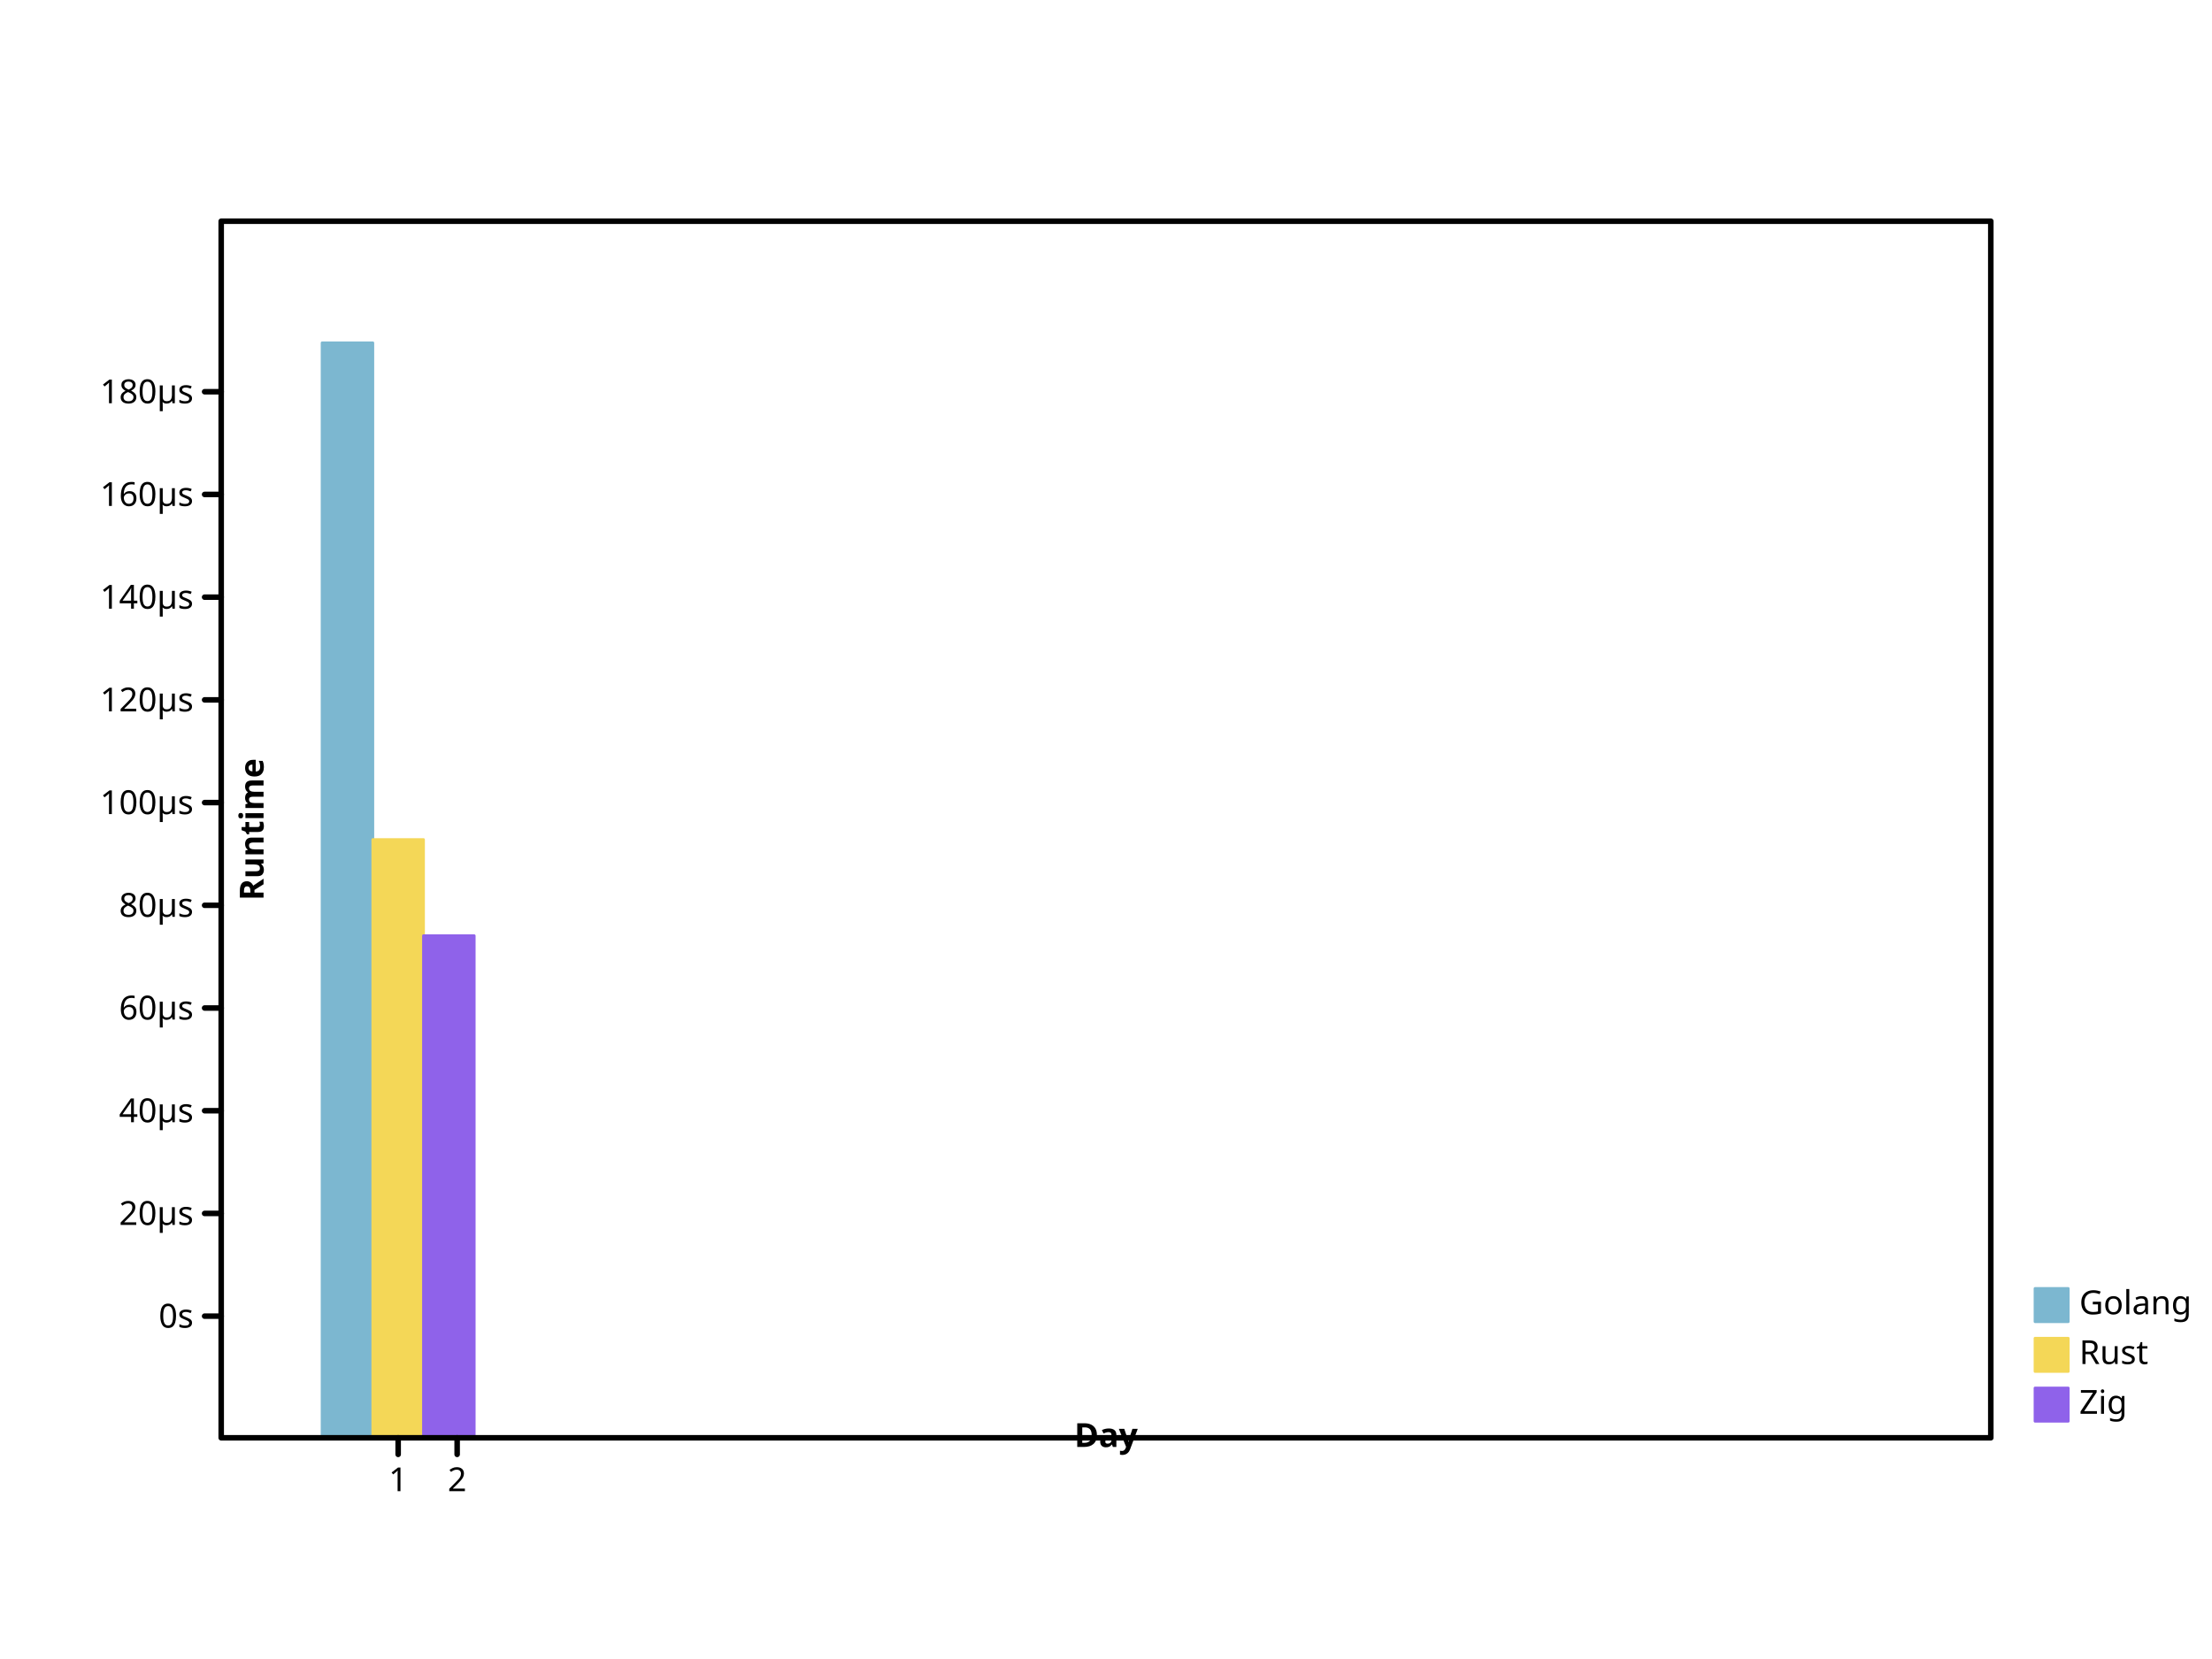
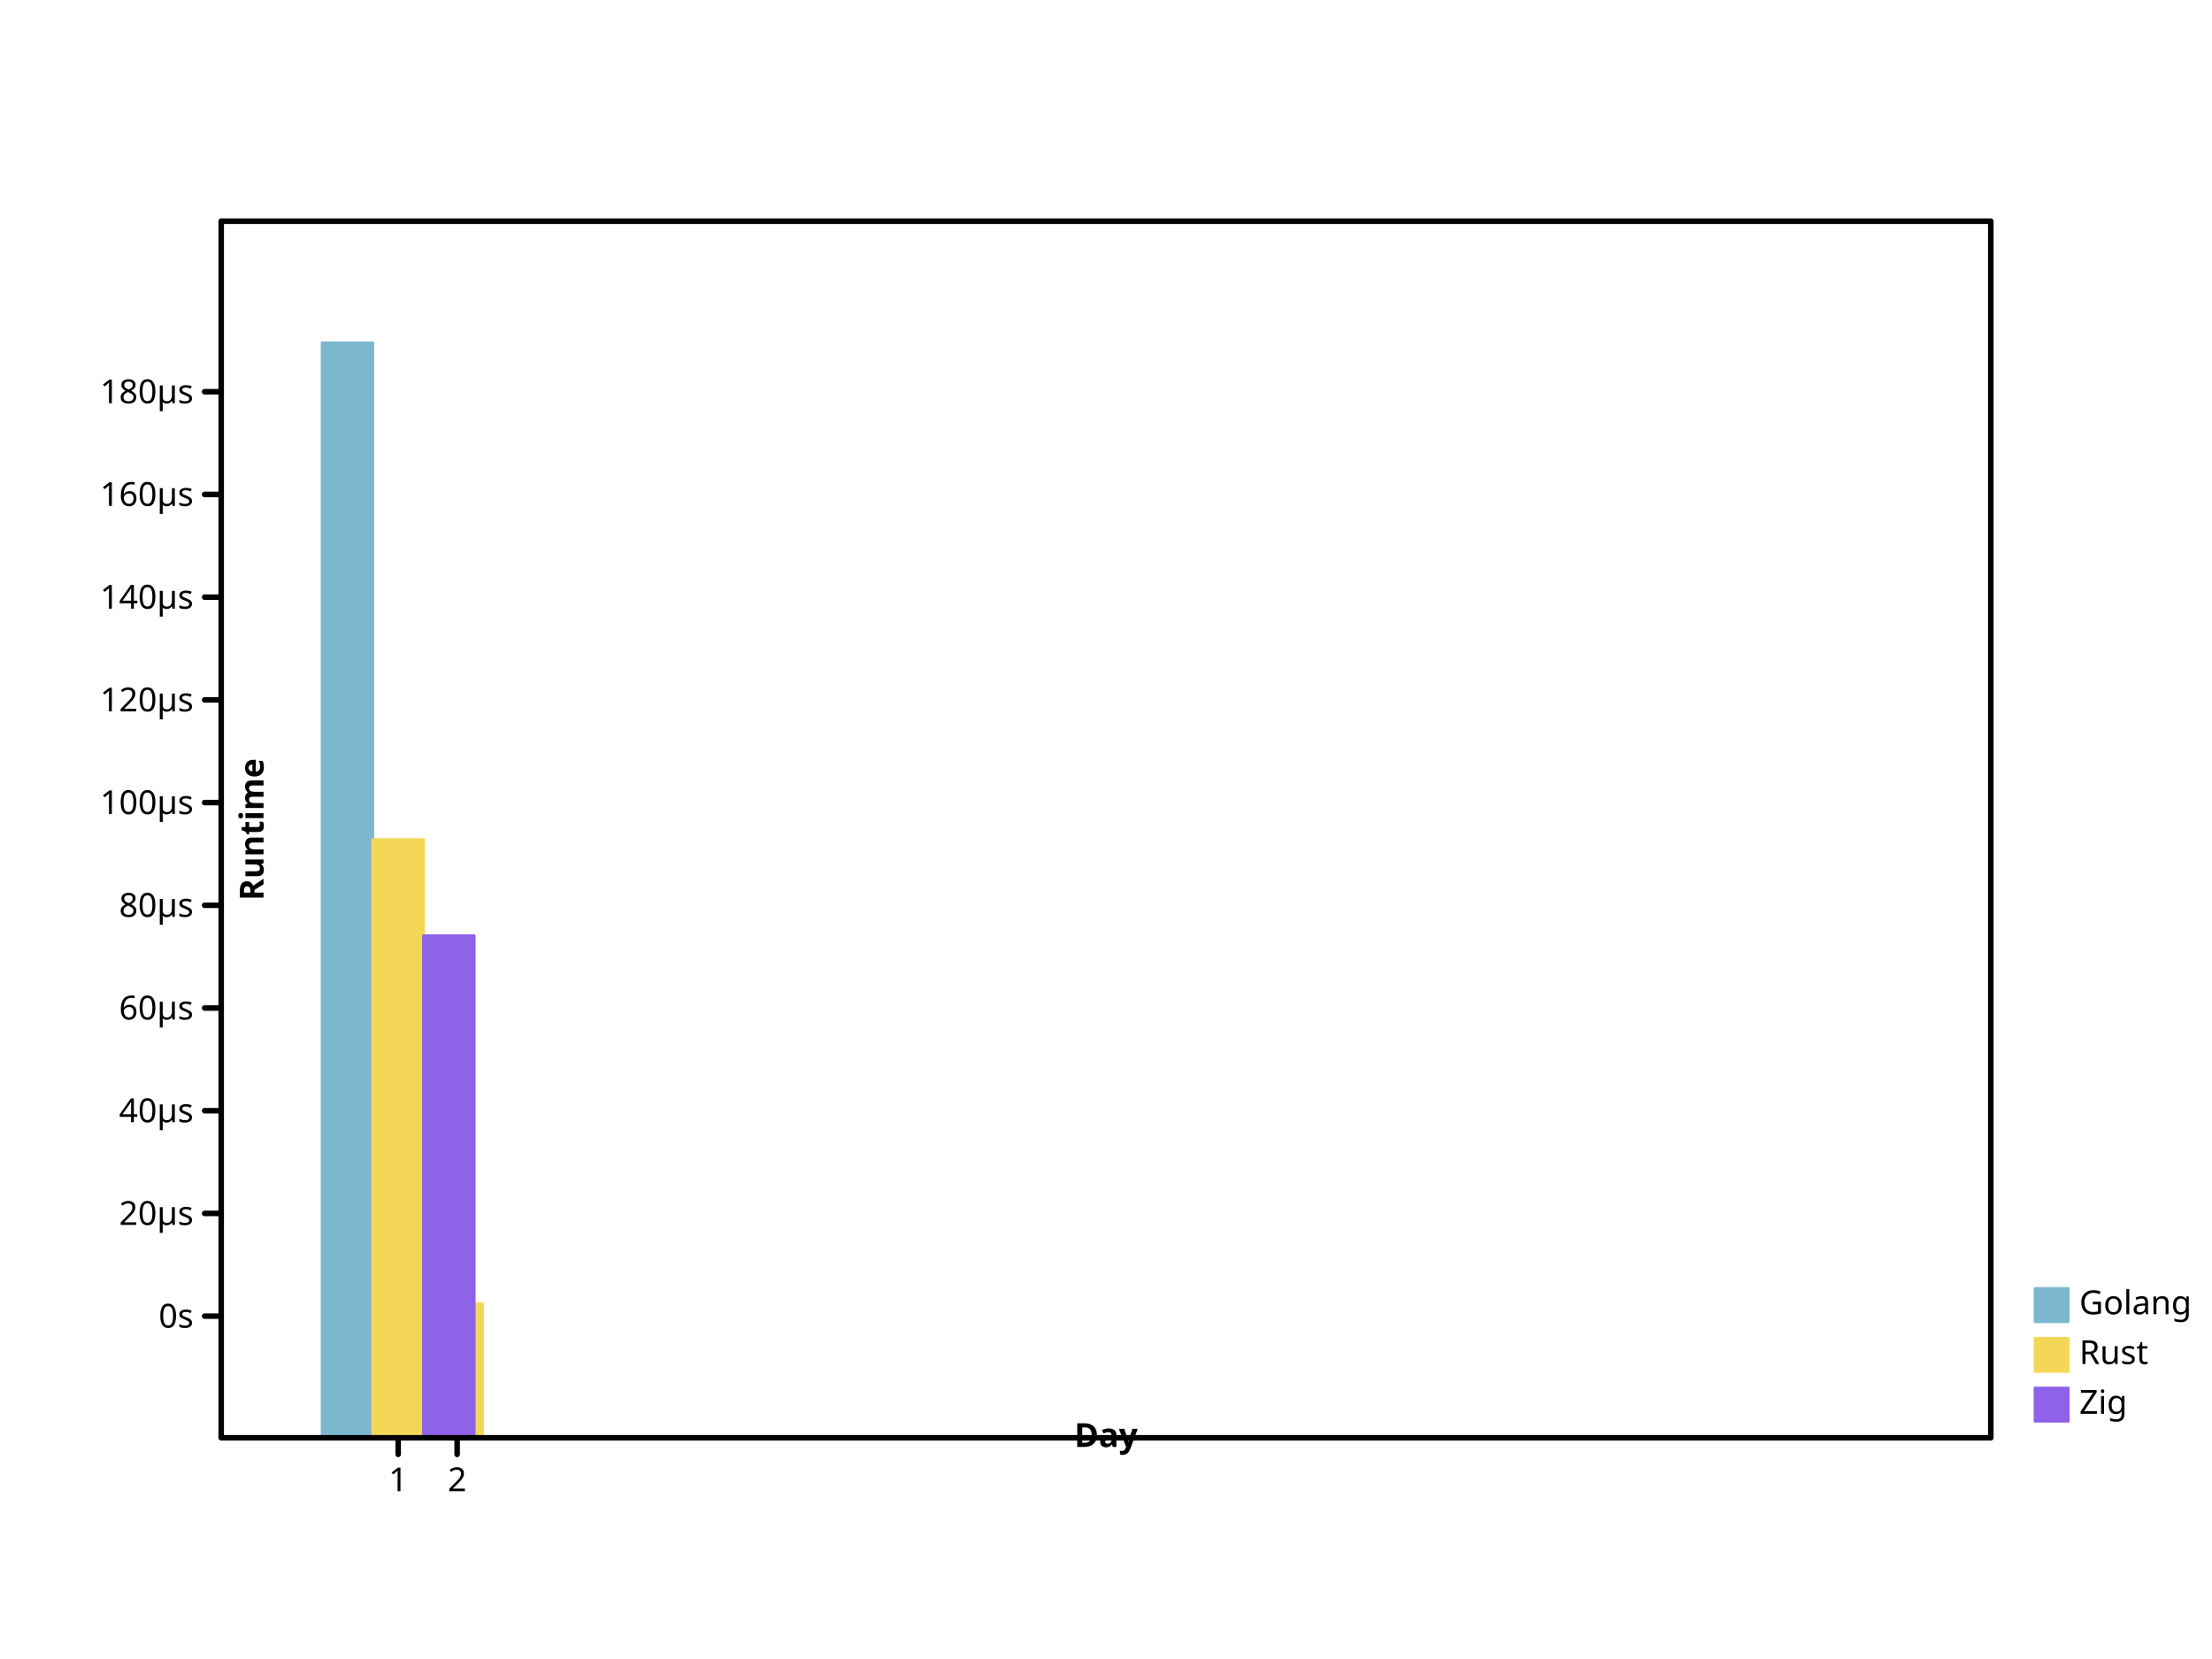
- <svg xmlns="http://www.w3.org/2000/svg" height="600" viewbox="0 0 800 600" preserveAspectRatio="xMidYMid meet" width="800">
+ <svg xmlns="http://www.w3.org/2000/svg" viewbox="0 0 800 600" preserveAspectRatio="xMidYMid meet" width="800" height="600">
  <defs>
    <marker viewBox="0 0 10 10 " refX="5" refY="5" markerUnits="userSpaceOnUse" markerWidth="2%" markerHeight="2%" id="circle">
-       <circle r="3" fill="none" stroke="black" cx="5" cy="5" />
+       <circle stroke="black" cx="5" cy="5" r="3" fill="none" />
    </marker>
-     <marker markerHeight="2%" id="filled-circle" viewBox="0 0 10 10 " refX="5" refY="5" markerUnits="userSpaceOnUse" markerWidth="2%">
-       <circle cy="5" r="3" fill="black" stroke="none" cx="5" />
+     <marker markerUnits="userSpaceOnUse" markerWidth="2%" markerHeight="2%" id="filled-circle" viewBox="0 0 10 10 " refX="5" refY="5">
+       <circle cx="5" cy="5" r="3" fill="black" stroke="none" />
    </marker>
-     <marker viewBox="0 0 10 10 " refX="5" refY="5" markerUnits="userSpaceOnUse" markerWidth="2%" markerHeight="2%" id="square">
-       <rect height="6" fill="none" stroke="black" x="2" y="2" width="6" />
+     <marker markerWidth="2%" markerHeight="2%" id="square" viewBox="0 0 10 10 " refX="5" refY="5" markerUnits="userSpaceOnUse">
+       <rect width="6" height="6" fill="none" stroke="black" x="2" y="2" />
    </marker>
-     <marker markerHeight="2%" id="filled-square" viewBox="0 0 10 10 " refX="5" refY="5" markerUnits="userSpaceOnUse" markerWidth="2%">
-       <rect width="6" height="6" fill="black" stroke="none" x="2" y="2" />
+     <marker markerWidth="2%" markerHeight="2%" id="filled-square" viewBox="0 0 10 10 " refX="5" refY="5" markerUnits="userSpaceOnUse">
+       <rect y="2" width="6" height="6" fill="black" stroke="none" x="2" />
    </marker>
  </defs>
-   <g stroke="hsl(198, 47%, 65%)" stroke-width="1px" stroke-linecap="round" stroke-linejoin="round" transform="translate(80 520 )scale(1 -1 )" fill="hsl(198, 47%, 65%)">
-     <rect height="396" vector-effect="non-scaling-stroke" x="3.650000e+01" y="0" width="1.833333e+01" />
-     <rect y="0" width="1.833333e+01" height="5.725043e+01" vector-effect="non-scaling-stroke" x="5.783333e+01" />
+   <g stroke-linecap="round" stroke-linejoin="round" transform="translate(80 520 )scale(1 -1 )" fill="hsl(198, 47%, 65%)" stroke="hsl(198, 47%, 65%)" stroke-width="1px">
+     <rect width="1.833333e+01" height="396" vector-effect="non-scaling-stroke" x="3.650000e+01" y="0" />
+     <rect height="5.773520e+01" vector-effect="non-scaling-stroke" x="5.783333e+01" y="0" width="1.833333e+01" />
  </g>
  <g stroke="hsl(49, 88%, 65%)" stroke-width="1px" stroke-linecap="round" stroke-linejoin="round" transform="translate(80 520 )scale(1 -1 )" fill="hsl(49, 88%, 65%)">
-     <rect vector-effect="non-scaling-stroke" x="5.483333e+01" y="0" width="1.833333e+01" height="2.163614e+02" />
+     <rect y="0" width="1.833333e+01" height="2.163614e+02" vector-effect="non-scaling-stroke" x="5.483333e+01" />
+     <rect height="4.844838e+01" vector-effect="non-scaling-stroke" x="7.616667e+01" y="0" width="1.833333e+01" />
  </g>
-   <g stroke="hsl(260, 76%, 65%)" stroke-width="1px" stroke-linecap="round" stroke-linejoin="round" transform="translate(80 520 )scale(1 -1 )" fill="hsl(260, 76%, 65%)">
+   <g stroke-linecap="round" stroke-linejoin="round" transform="translate(80 520 )scale(1 -1 )" fill="hsl(260, 76%, 65%)" stroke="hsl(260, 76%, 65%)" stroke-width="1px">
    <rect vector-effect="non-scaling-stroke" x="7.316667e+01" y="0" width="1.833333e+01" height="1.815823e+02" />
  </g>
-   <g dominant-baseline="hanging" font-size="12px" stroke-linecap="round" stroke-linejoin="round" font-style="normal" font-weight="normal" fill="hsl(198, 47%, 65%)" stroke-width="1px" text-anchor="start" stroke="hsl(198, 47%, 65%)" font-family="sans-serif">
-     <rect width="12" height="12" vector-effect="non-scaling-stroke" x="736" y="466" />
+   <g font-weight="normal" fill="hsl(198, 47%, 65%)" stroke="hsl(198, 47%, 65%)" text-anchor="start" dominant-baseline="hanging" stroke-width="1px" stroke-linecap="round" font-style="normal" stroke-linejoin="round" font-family="sans-serif" font-size="12px">
+     <rect y="466" width="12" height="12" vector-effect="non-scaling-stroke" x="736" />
    <g fill="black" stroke="black">
-       <text vector-effect="non-scaling-stroke" x="752" y="466" dominant-baseline="hanging" stroke="none">Golang</text>
+       <text stroke="none" vector-effect="non-scaling-stroke" x="752" y="466" dominant-baseline="hanging">Golang</text>
    </g>
-     <g dominant-baseline="hanging" stroke-width="1px" font-size="12px" stroke-linecap="round" font-style="normal" stroke-linejoin="round" font-weight="normal" fill="hsl(49, 88%, 65%)" font-family="sans-serif" text-anchor="start" stroke="hsl(49, 88%, 65%)">
-       <rect width="12" height="12" vector-effect="non-scaling-stroke" x="736" y="484" />
+     <g font-family="sans-serif" stroke-width="1px" stroke-linecap="round" font-style="normal" font-size="12px" text-anchor="start" dominant-baseline="hanging" fill="hsl(49, 88%, 65%)" stroke="hsl(49, 88%, 65%)" stroke-linejoin="round" font-weight="normal">
+       <rect vector-effect="non-scaling-stroke" x="736" y="484" width="12" height="12" />
      <g fill="black" stroke="black">
        <text x="752" y="484" dominant-baseline="hanging" stroke="none" vector-effect="non-scaling-stroke">Rust</text>
      </g>
-       <g stroke-linecap="round" font-weight="normal" stroke-width="1px" stroke-linejoin="round" font-style="normal" text-anchor="start" dominant-baseline="hanging" fill="hsl(260, 76%, 65%)" stroke="hsl(260, 76%, 65%)" font-family="sans-serif" font-size="12px">
+       <g stroke-linecap="round" font-style="normal" font-weight="normal" fill="hsl(260, 76%, 65%)" stroke="hsl(260, 76%, 65%)" font-size="12px" text-anchor="start" stroke-width="1px" stroke-linejoin="round" font-family="sans-serif" dominant-baseline="hanging">
        <rect vector-effect="non-scaling-stroke" x="736" y="502" width="12" height="12" />
-         <g fill="black" stroke="black">
-           <text y="502" dominant-baseline="hanging" stroke="none" vector-effect="non-scaling-stroke" x="752">Zig</text>
-           <g font-style="normal" stroke-linejoin="round" fill="none" stroke-linecap="round" font-weight="normal" font-family="sans-serif" text-anchor="start" font-size="12px" dominant-baseline="hanging" stroke-width="2px">
-             <rect height="440" vector-effect="non-scaling-stroke" x="80" y="80" width="640" />
+         <g stroke="black" fill="black">
+           <text stroke="none" vector-effect="non-scaling-stroke" x="752" y="502" dominant-baseline="hanging">Zig</text>
+           <g text-anchor="start" stroke-linejoin="round" stroke-linecap="round" font-family="sans-serif" font-weight="normal" stroke-width="2px" fill="none" font-size="12px" dominant-baseline="hanging" font-style="normal">
+             <rect y="80" width="640" height="440" vector-effect="non-scaling-stroke" x="80" />
          </g>
-           <g font-style="normal" transform="translate(80 520 )scale(1 -1 )" font-size="12px" dominant-baseline="hanging" fill="none" stroke-linejoin="round" text-anchor="start" stroke="black" stroke-width="2px" font-family="sans-serif" font-weight="normal" stroke-linecap="round">
+           <g font-size="12px" text-anchor="start" dominant-baseline="hanging" transform="translate(80 520 )scale(1 -1 )" stroke-linejoin="round" stroke-width="2px" stroke-linecap="round" fill="none" stroke="black" font-family="sans-serif" font-style="normal" font-weight="normal">
            <path vector-effect="non-scaling-stroke" d="M64,0 L64,-6 M8.533333e+01,0 L8.533333e+01,-6 " />
          </g>
-           <g font-weight="normal" transform="translate(80 520 )scale(1 1 )" stroke="black" font-style="normal" dominant-baseline="hanging" stroke-width="2px" font-size="12px" stroke-linecap="round" stroke-linejoin="round" text-anchor="middle" fill="black" font-family="sans-serif">
+           <g fill="black" stroke="black" font-size="12px" font-style="normal" transform="translate(80 520 )scale(1 1 )" font-family="sans-serif" text-anchor="middle" dominant-baseline="hanging" stroke-width="2px" stroke-linecap="round" font-weight="normal" stroke-linejoin="round">
            <text y="10" dominant-baseline="hanging" stroke="none" vector-effect="non-scaling-stroke" x="64">1</text>
            <text x="8.533333e+01" y="10" dominant-baseline="hanging" stroke="none" vector-effect="non-scaling-stroke">2</text>
          </g>
-           <g dominant-baseline="baseline" fill="black" stroke-width="2px" stroke-linejoin="round" text-anchor="middle" stroke-linecap="round" font-family="sans-serif" font-size="12px" font-weight="bold" font-style="normal" transform="translate(80 520 )scale(1 1 )rotate(0 0 0 )" stroke="black">
+           <g dominant-baseline="baseline" stroke-linecap="round" font-weight="bold" transform="translate(80 520 )scale(1 1 )rotate(0 0 0 )" font-family="sans-serif" font-size="12px" text-anchor="middle" stroke-width="2px" font-style="normal" fill="black" stroke="black" stroke-linejoin="round">
            <text dominant-baseline="baseline" stroke="none" vector-effect="non-scaling-stroke" x="320" y="-6">Day</text>
          </g>
-           <g stroke="black" font-family="sans-serif" dominant-baseline="baseline" fill="black" text-anchor="middle" transform="translate(80 520 )scale(1 -1 )" font-style="normal" stroke-width="2px" font-size="12px" font-weight="bold" stroke-linecap="round" stroke-linejoin="round">
+           <g stroke-width="2px" font-size="12px" text-anchor="middle" transform="translate(80 520 )scale(1 -1 )" font-style="normal" stroke-linecap="round" stroke-linejoin="round" font-family="sans-serif" dominant-baseline="baseline" fill="black" stroke="black" font-weight="bold">
            <path vector-effect="non-scaling-stroke" d="M0,44 L-6,44 M0,8.114726e+01 L-6,8.114726e+01 M0,1.182945e+02 L-6,1.182945e+02 M0,1.554418e+02 L-6,1.554418e+02 M0,1.925890e+02 L-6,1.925890e+02 M0,2.297363e+02 L-6,2.297363e+02 M0,2.668836e+02 L-6,2.668836e+02 M0,3.040308e+02 L-6,3.040308e+02 M0,3.411781e+02 L-6,3.411781e+02 M0,3.783253e+02 L-6,3.783253e+02 " />
          </g>
-           <g transform="translate(80 520 )scale(1 1 )" font-family="sans-serif" font-weight="normal" dominant-baseline="middle" stroke="black" stroke-linecap="round" stroke-linejoin="round" fill="black" stroke-width="2px" font-size="12px" font-style="normal" text-anchor="end">
-             <text vector-effect="non-scaling-stroke" x="-10" y="-44" dominant-baseline="middle" stroke="none">0s</text>
-             <text stroke="none" vector-effect="non-scaling-stroke" x="-10" y="-8.114726e+01" dominant-baseline="middle">20µs</text>
-             <text y="-1.182945e+02" dominant-baseline="middle" stroke="none" vector-effect="non-scaling-stroke" x="-10">40µs</text>
-             <text dominant-baseline="middle" stroke="none" vector-effect="non-scaling-stroke" x="-10" y="-1.554418e+02">60µs</text>
-             <text x="-10" y="-1.925890e+02" dominant-baseline="middle" stroke="none" vector-effect="non-scaling-stroke">80µs</text>
-             <text dominant-baseline="middle" stroke="none" vector-effect="non-scaling-stroke" x="-10" y="-2.297363e+02">100µs</text>
-             <text stroke="none" vector-effect="non-scaling-stroke" x="-10" y="-2.668836e+02" dominant-baseline="middle">120µs</text>
-             <text y="-3.040308e+02" dominant-baseline="middle" stroke="none" vector-effect="non-scaling-stroke" x="-10">140µs</text>
-             <text x="-10" y="-3.411781e+02" dominant-baseline="middle" stroke="none" vector-effect="non-scaling-stroke">160µs</text>
-             <text x="-10" y="-3.783253e+02" dominant-baseline="middle" stroke="none" vector-effect="non-scaling-stroke">180µs</text>
+           <g text-anchor="end" dominant-baseline="middle" stroke-width="2px" stroke-linecap="round" stroke-linejoin="round" font-family="sans-serif" fill="black" stroke="black" font-style="normal" font-weight="normal" font-size="12px" transform="translate(80 520 )scale(1 1 )">
+             <text x="-10" y="-44" dominant-baseline="middle" stroke="none" vector-effect="non-scaling-stroke">0s</text>
+             <text y="-8.114726e+01" dominant-baseline="middle" stroke="none" vector-effect="non-scaling-stroke" x="-10">20µs</text>
+             <text stroke="none" vector-effect="non-scaling-stroke" x="-10" y="-1.182945e+02" dominant-baseline="middle">40µs</text>
+             <text stroke="none" vector-effect="non-scaling-stroke" x="-10" y="-1.554418e+02" dominant-baseline="middle">60µs</text>
+             <text vector-effect="non-scaling-stroke" x="-10" y="-1.925890e+02" dominant-baseline="middle" stroke="none">80µs</text>
+             <text stroke="none" vector-effect="non-scaling-stroke" x="-10" y="-2.297363e+02" dominant-baseline="middle">100µs</text>
+             <text vector-effect="non-scaling-stroke" x="-10" y="-2.668836e+02" dominant-baseline="middle" stroke="none">120µs</text>
+             <text stroke="none" vector-effect="non-scaling-stroke" x="-10" y="-3.040308e+02" dominant-baseline="middle">140µs</text>
+             <text vector-effect="non-scaling-stroke" x="-10" y="-3.411781e+02" dominant-baseline="middle" stroke="none">160µs</text>
+             <text y="-3.783253e+02" dominant-baseline="middle" stroke="none" vector-effect="non-scaling-stroke" x="-10">180µs</text>
          </g>
-           <g stroke="black" text-anchor="middle" fill="black" font-family="sans-serif" font-weight="bold" dominant-baseline="hanging" stroke-linecap="round" stroke-linejoin="round" font-style="normal" transform="translate(80 520 )scale(1 1 )rotate(-90 0 0 )" stroke-width="2px" font-size="12px">
+           <g font-style="normal" font-weight="bold" font-size="12px" fill="black" transform="translate(80 520 )scale(1 1 )rotate(-90 0 0 )" stroke="black" stroke-width="2px" stroke-linecap="round" stroke-linejoin="round" font-family="sans-serif" text-anchor="middle" dominant-baseline="hanging">
            <text dominant-baseline="hanging" stroke="none" vector-effect="non-scaling-stroke" x="220" y="6">Runtime</text>
          </g>
        </g>
      </g>
    </g>
  </g>
</svg>
